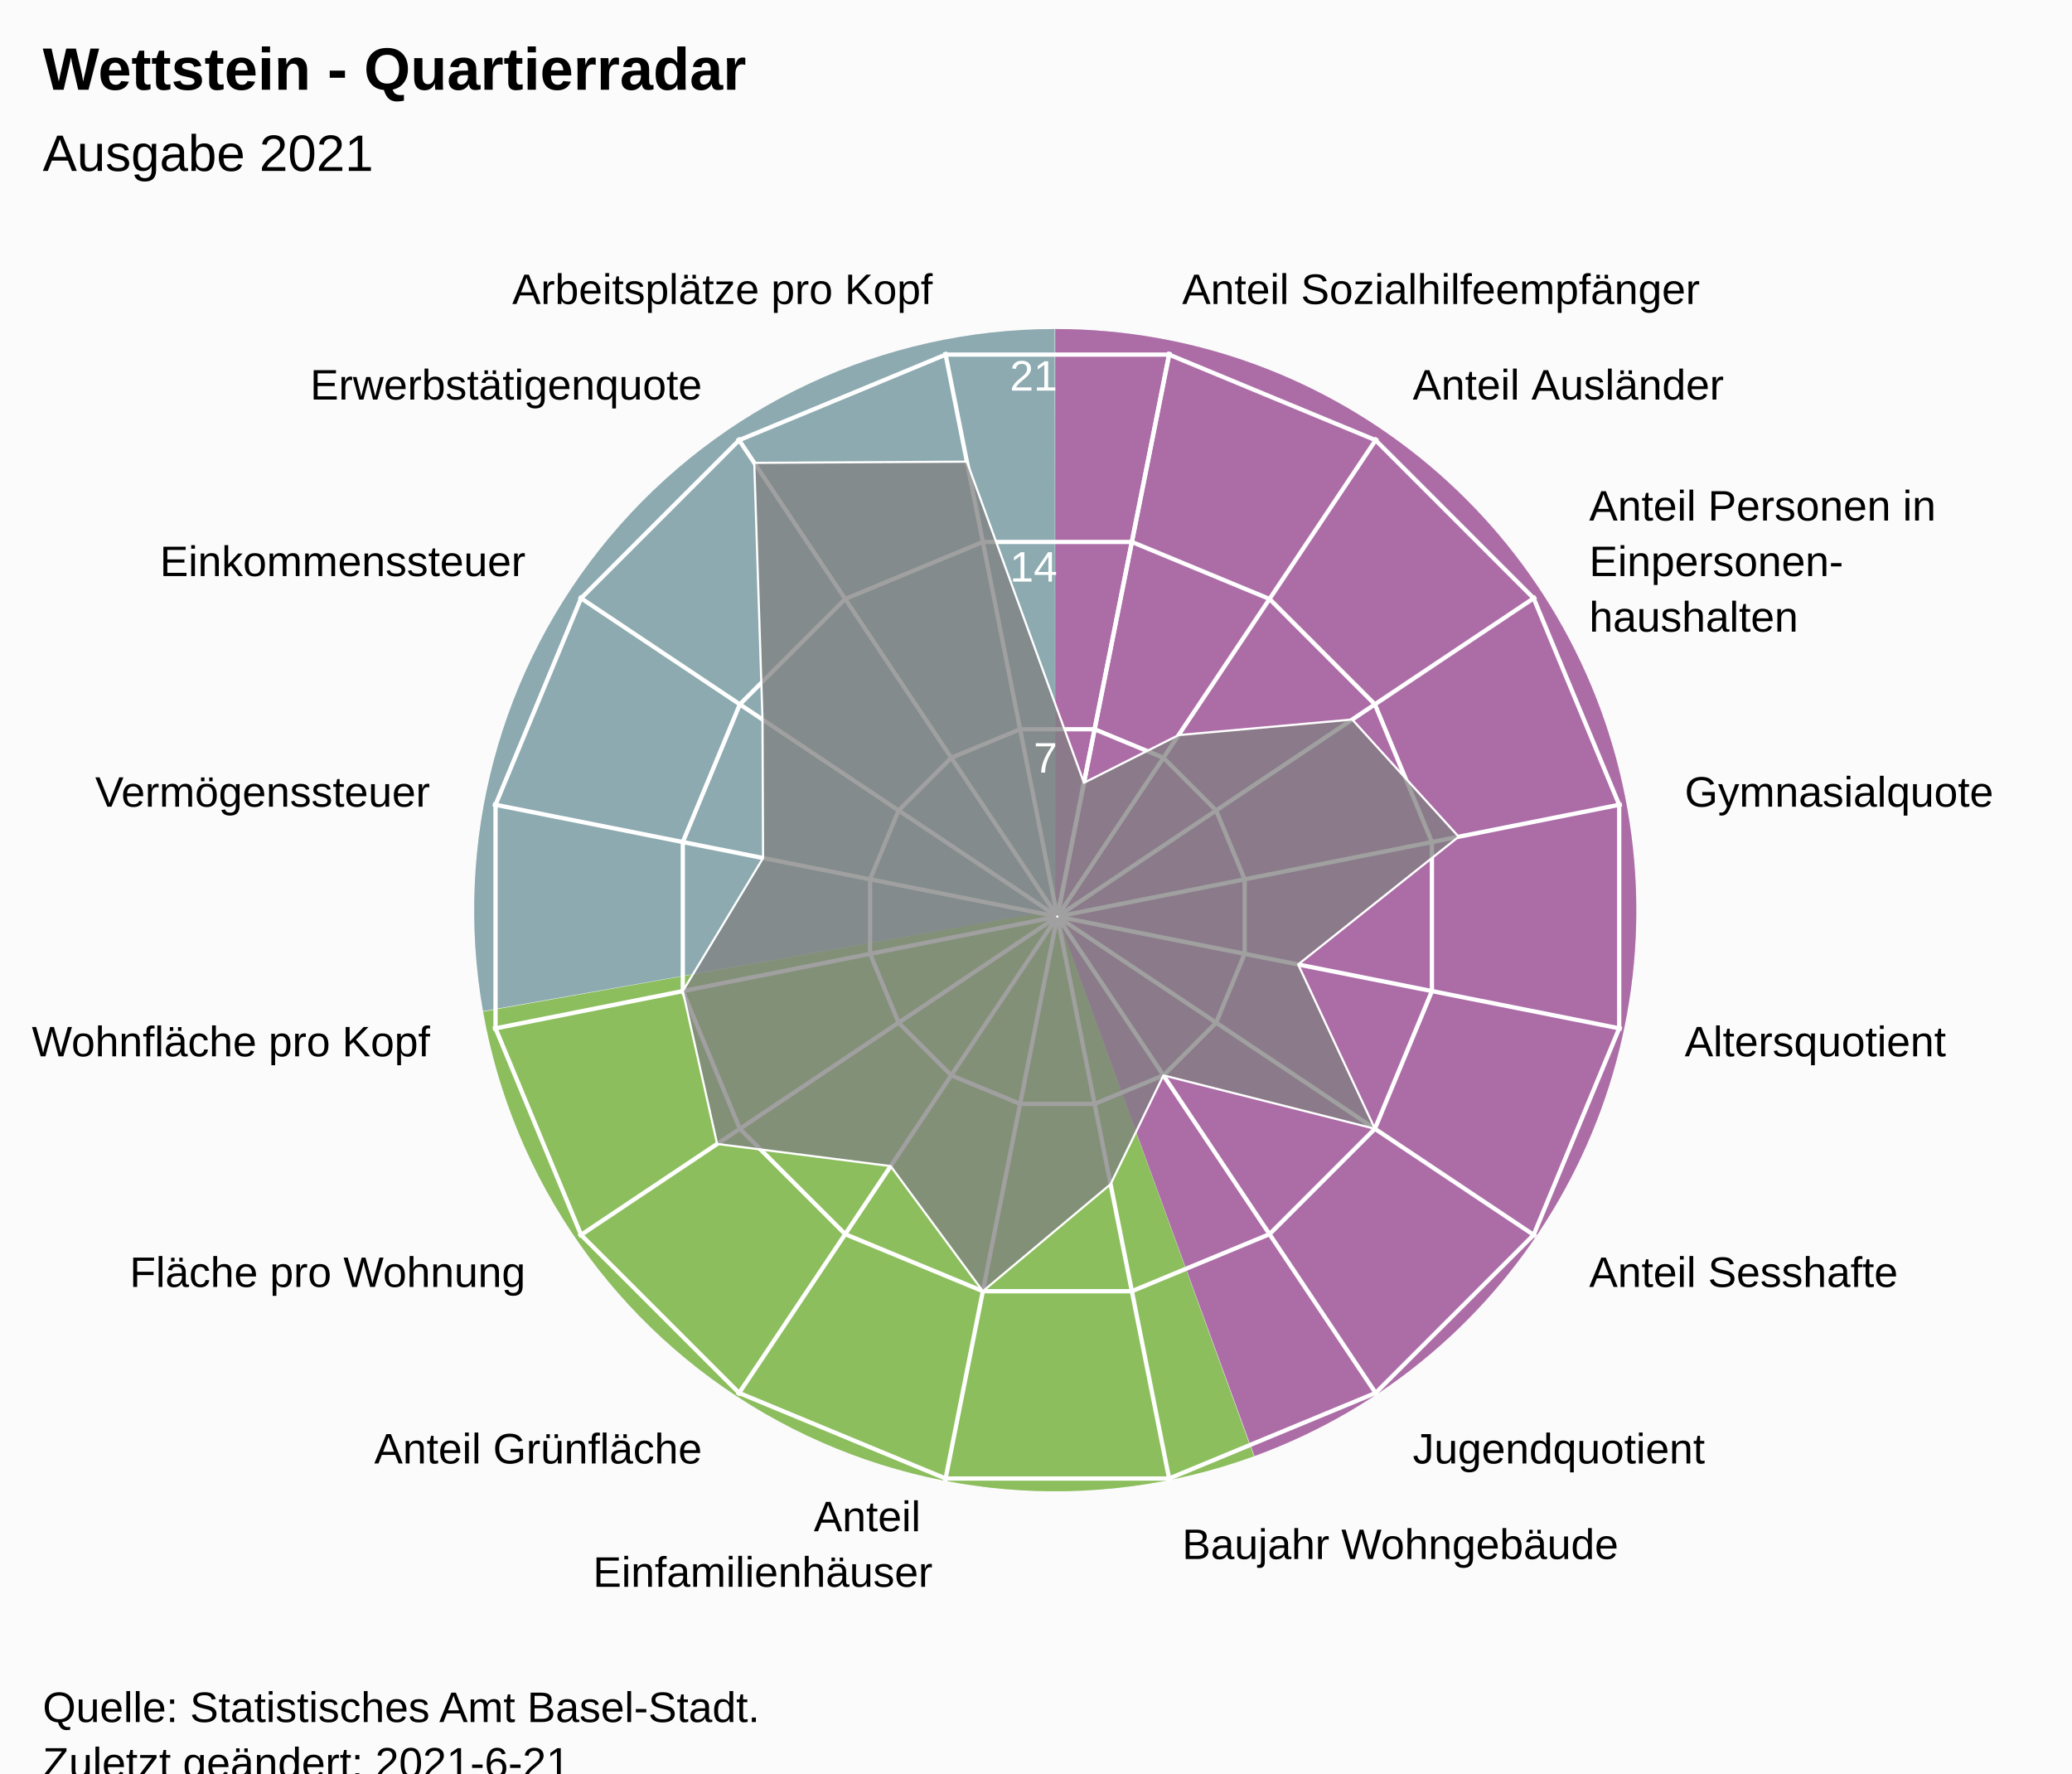
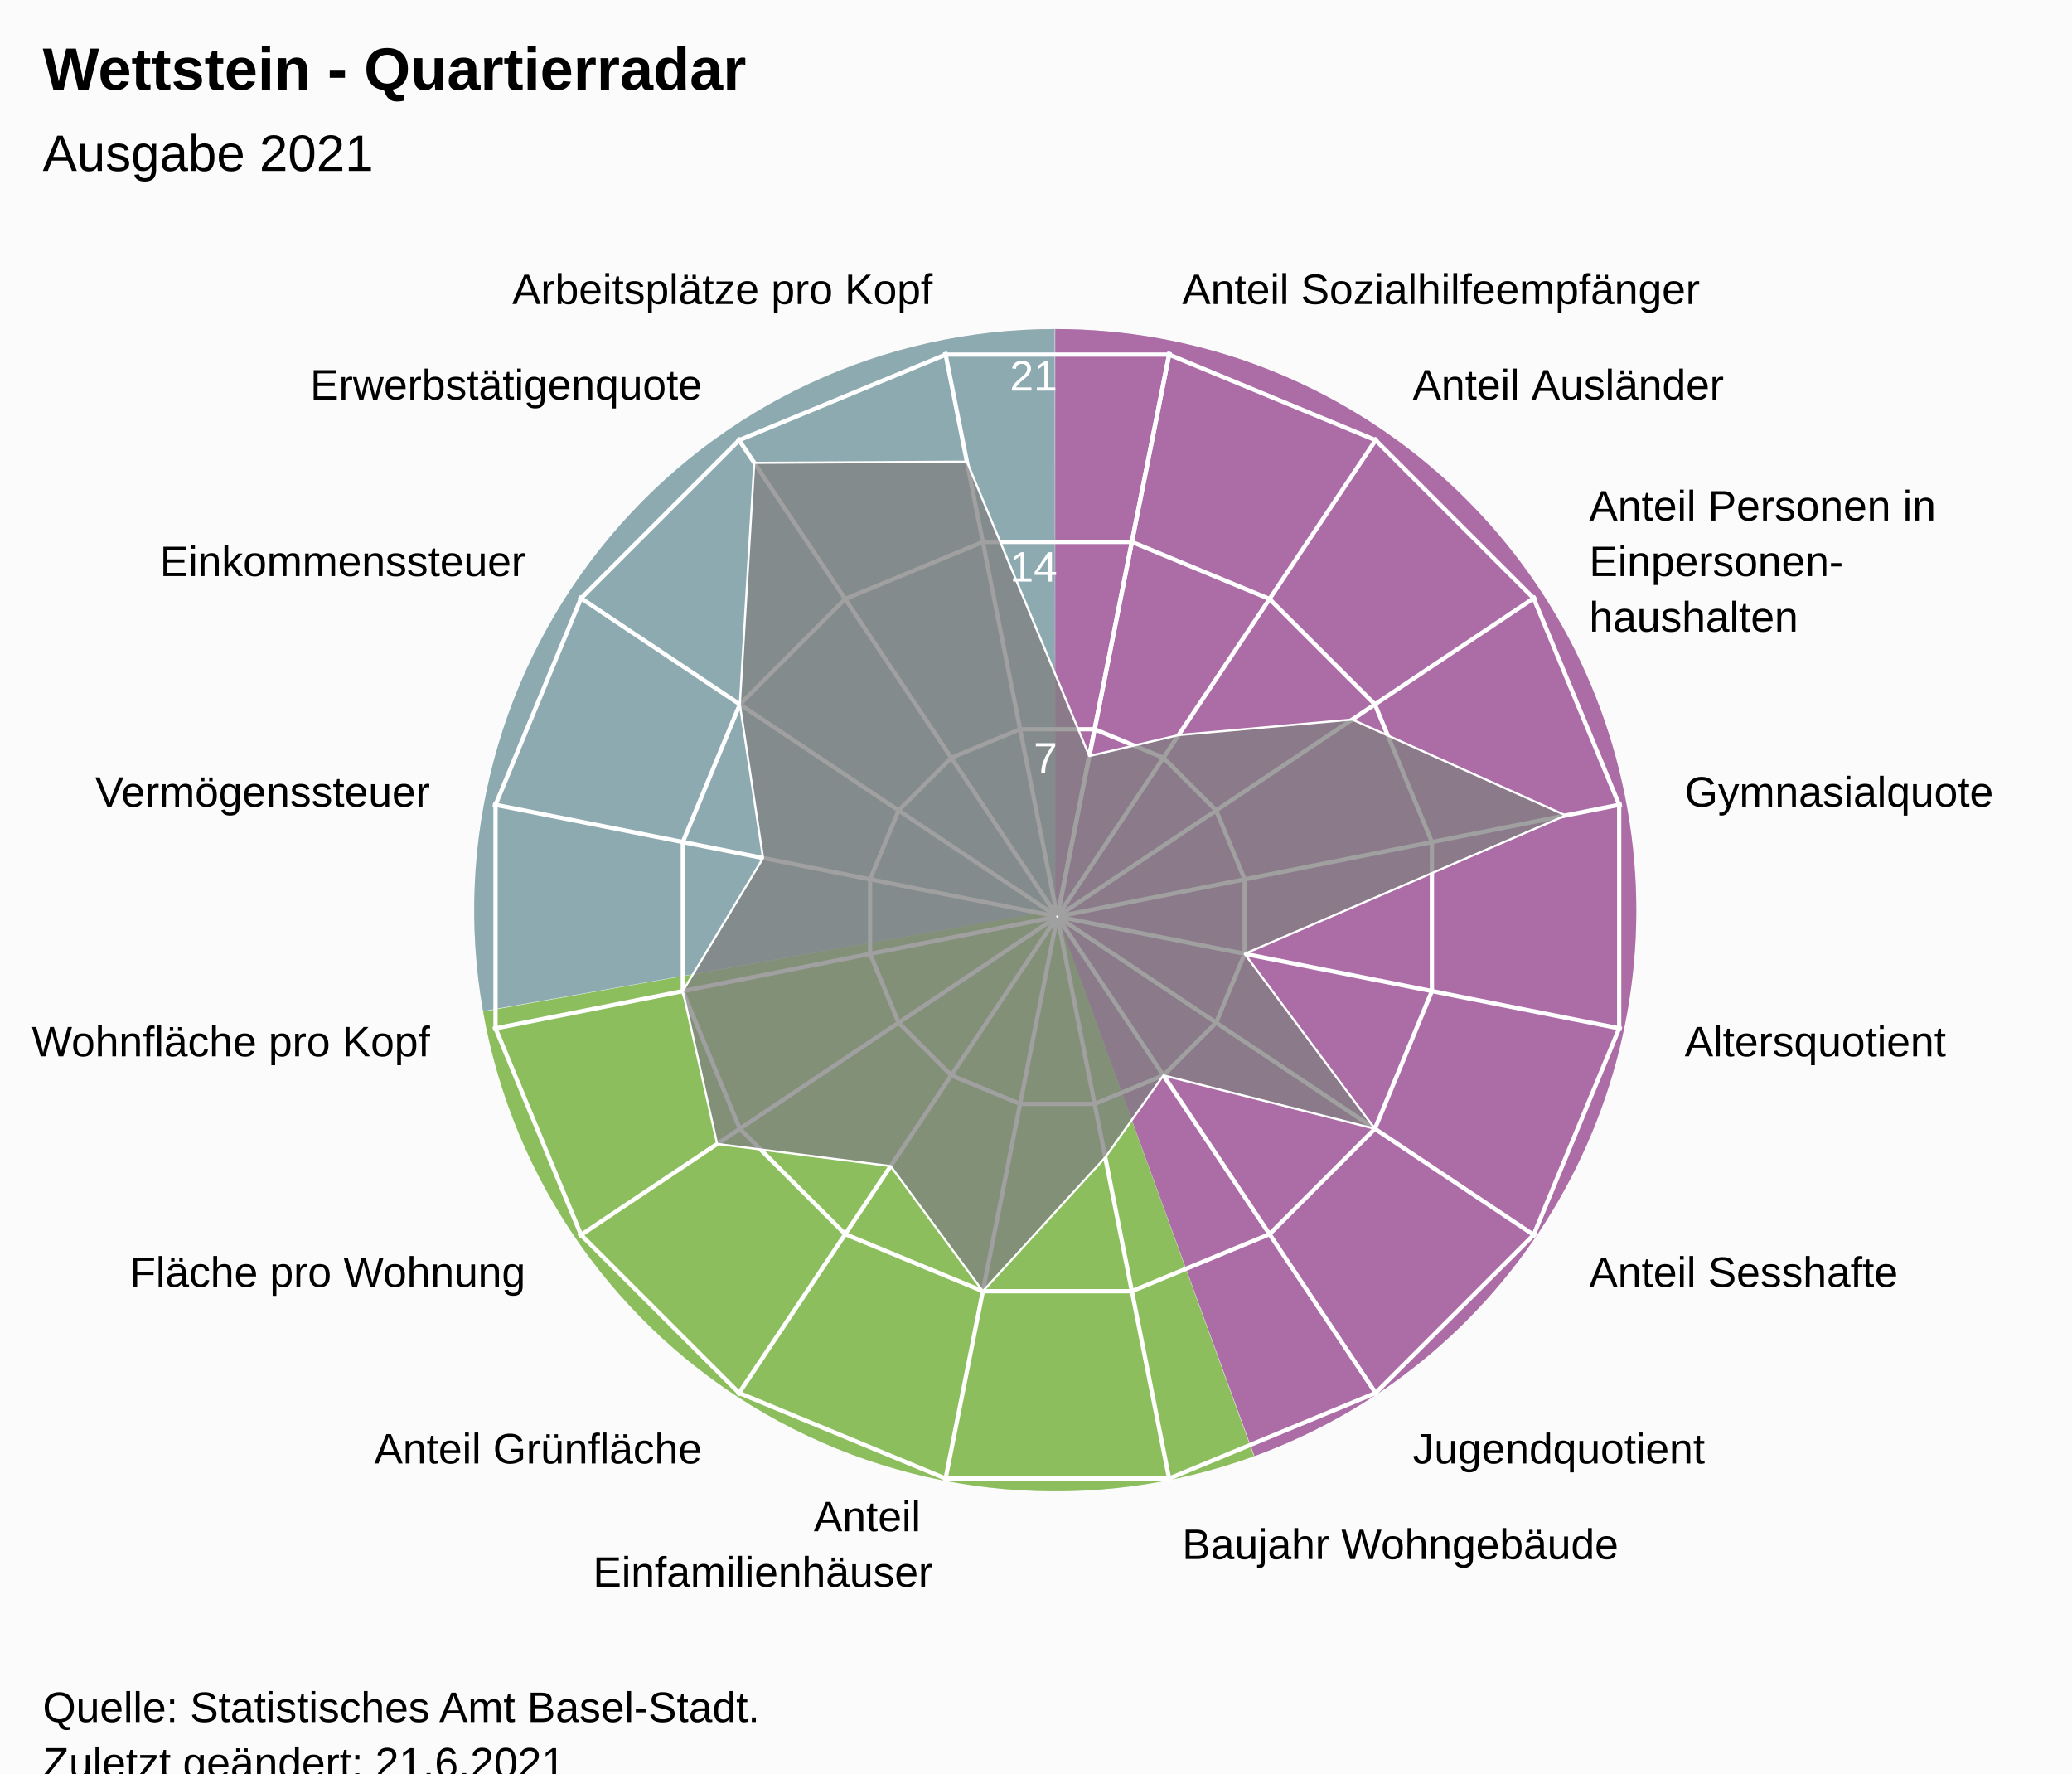
<svg xmlns="http://www.w3.org/2000/svg" version="1.1" class="highcharts-root" style="font-family:Arial;font-size:12px;" viewBox="0 0 485 415">
  <defs>
-     <clipPath id="highcharts-cft8pp8-24-">
+     <clipPath id="highcharts-mwgl284-24-">
      <rect x="0" y="0" width="455" height="317" fill="none" />
    </clipPath>
-     <clipPath id="highcharts-cft8pp8-42">
+     <clipPath id="highcharts-mwgl284-42">
      <circle cx="227.5" cy="158.5" r="134.725" />
    </clipPath>
-     <clipPath id="highcharts-cft8pp8-43-">
+     <clipPath id="highcharts-mwgl284-43-">
      <rect x="20" y="56" width="455" height="317" fill="none" />
    </clipPath>
  </defs>
  <rect fill="#fbfbfb" class="highcharts-background" x="0" y="0" width="485" height="428" rx="0" ry="0" />
  <rect fill="none" class="highcharts-plot-background" x="20" y="56" width="455" height="317" />
  <path fill="#923F8D" d="M 247 77 A 136 136 0 0 1 293.643 340.752 L 247 213 A 0 0 0 0 0 247 213 Z" fill-opacity="0.5" />
  <path fill="#68AB2B" d="M 293.515 340.798 A 136 136 0 0 1 113.09 236.75 L 247 213 A 0 0 0 0 0 247 213 Z" fill-opacity="0.5" />
  <path fill="#689199" d="M 113.066 236.616 A 136 136 0 0 1 246.864 77 L 247 213 A 0 0 0 0 0 247 213 Z" fill-opacity="0.5" />
  <path fill="#923F8D" d="M 247 77 A 136 136 0 0 1 293.643 340.752 L 247 213 A 0 0 0 0 0 247 213 Z" fill-opacity="0.5" />
  <path fill="#68AB2B" d="M 293.515 340.798 A 136 136 0 0 1 113.09 236.75 L 247 213 A 0 0 0 0 0 247 213 Z" fill-opacity="0.5" />
  <path fill="#689199" d="M 113.066 236.616 A 136 136 0 0 1 246.864 77 L 247 213 A 0 0 0 0 0 247 213 Z" fill-opacity="0.5" />
  <g class="highcharts-pane-group" data-z-index="0" />
  <g class="highcharts-grid highcharts-xaxis-grid" data-z-index="1">
    <path fill="none" stroke="white" stroke-width="1" data-z-index="1" class="highcharts-grid-line" d="M 247.5 214.5 L 273.784 82.364" opacity="1" />
    <path fill="none" stroke="white" stroke-width="1" data-z-index="1" class="highcharts-grid-line" d="M 247.5 214.5 L 322.349 102.48" opacity="1" />
    <path fill="none" stroke="white" stroke-width="1" data-z-index="1" class="highcharts-grid-line" d="M 247.5 214.5 L 359.52 139.651" opacity="1" />
    <path fill="none" stroke="white" stroke-width="1" data-z-index="1" class="highcharts-grid-line" d="M 247.5 214.5 L 379.636 188.216" opacity="1" />
    <path fill="none" stroke="white" stroke-width="1" data-z-index="1" class="highcharts-grid-line" d="M 247.5 214.5 L 379.636 240.784" opacity="1" />
    <path fill="none" stroke="white" stroke-width="1" data-z-index="1" class="highcharts-grid-line" d="M 247.5 214.5 L 359.52 289.349" opacity="1" />
    <path fill="none" stroke="white" stroke-width="1" data-z-index="1" class="highcharts-grid-line" d="M 247.5 214.5 L 322.349 326.52" opacity="1" />
    <path fill="none" stroke="white" stroke-width="1" data-z-index="1" class="highcharts-grid-line" d="M 247.5 214.5 L 273.784 346.636" opacity="1" />
    <path fill="none" stroke="white" stroke-width="1" data-z-index="1" class="highcharts-grid-line" d="M 247.5 214.5 L 221.216 346.636" opacity="1" />
    <path fill="none" stroke="white" stroke-width="1" data-z-index="1" class="highcharts-grid-line" d="M 247.5 214.5 L 172.651 326.52" opacity="1" />
    <path fill="none" stroke="white" stroke-width="1" data-z-index="1" class="highcharts-grid-line" d="M 247.5 214.5 L 135.48 289.349" opacity="1" />
    <path fill="none" stroke="white" stroke-width="1" data-z-index="1" class="highcharts-grid-line" d="M 247.5 214.5 L 115.364 240.784" opacity="1" />
    <path fill="none" stroke="white" stroke-width="1" data-z-index="1" class="highcharts-grid-line" d="M 247.5 214.5 L 115.364 188.216" opacity="1" />
    <path fill="none" stroke="white" stroke-width="1" data-z-index="1" class="highcharts-grid-line" d="M 247.5 214.5 L 135.48 139.651" opacity="1" />
    <path fill="none" stroke="white" stroke-width="1" data-z-index="1" class="highcharts-grid-line" d="M 247.5 214.5 L 172.651 102.48" opacity="1" />
    <path fill="none" stroke="white" stroke-width="1" data-z-index="1" class="highcharts-grid-line" d="M 247.5 214.5 L 221.216 82.364" opacity="1" />
    <path fill="none" stroke="white" stroke-width="1" data-z-index="1" class="highcharts-grid-line" d="M 247.5 214.5 L 273.784 82.364" opacity="1" />
  </g>
  <g class="highcharts-grid highcharts-yaxis-grid" data-z-index="1">
    <path fill="none" stroke="white" stroke-width="1" data-z-index="1" class="highcharts-grid-line" d="M 247.5 214.5 L 247.5 214.5 L 247.5 214.5 L 247.5 214.5 L 247.5 214.5 L 247.5 214.5 L 247.5 214.5 L 247.5 214.5 L 247.5 214.5 L 247.5 214.5 L 247.5 214.5 L 247.5 214.5 L 247.5 214.5 L 247.5 214.5 L 247.5 214.5 L 247.5 214.5 L 247.5 214.5 L 247.5 214.5" opacity="1" />
    <path fill="none" stroke="white" stroke-width="1" data-z-index="1" class="highcharts-grid-line" d="M 256.22 170.663 L 272.331 177.337 L 284.663 189.669 L 291.337 205.78 L 291.337 223.22 L 284.663 239.331 L 272.331 251.663 L 256.22 258.337 L 238.78 258.337 L 222.669 251.663 L 210.337 239.331 L 203.663 223.22 L 203.663 205.78 L 210.337 189.669 L 222.669 177.337 L 238.78 170.663 L 256.22 170.663 L 256.22 170.663" opacity="1" />
    <path fill="none" stroke="white" stroke-width="1" data-z-index="1" class="highcharts-grid-line" d="M 264.939 126.827 L 297.163 140.174 L 321.826 164.837 L 335.173 197.061 L 335.173 231.939 L 321.826 264.163 L 297.163 288.826 L 264.939 302.173 L 230.061 302.173 L 197.837 288.826 L 173.174 264.163 L 159.827 231.939 L 159.827 197.061 L 173.174 164.837 L 197.837 140.174 L 230.061 126.827 L 264.939 126.827 L 264.939 126.827" opacity="1" />
    <path fill="none" stroke="white" stroke-width="1" data-z-index="1" class="highcharts-grid-line" d="M 273.659 82.99 L 321.994 103.011 L 358.989 140.006 L 379.01 188.341 L 379.01 240.659 L 358.989 288.994 L 321.994 325.989 L 273.659 346.01 L 221.341 346.01 L 173.006 325.989 L 136.011 288.994 L 115.99 240.659 L 115.99 188.341 L 136.011 140.006 L 173.006 103.011 L 221.341 82.99 L 273.659 82.99 L 273.659 82.99" opacity="1" />
  </g>
  <rect fill="none" class="highcharts-plot-border" data-z-index="1" x="20" y="56" width="455" height="317" />
  <g class="highcharts-axis highcharts-xaxis" data-z-index="2">
    <path fill="none" class="highcharts-axis-line" data-z-index="7" d="M 247.5 79.775 A 134.725 134.725 0 1 1 247.365 79.775 M 247.5 214.5 A 0 0 0 1 0 247.5 214.5" />
  </g>
  <g class="highcharts-axis highcharts-yaxis" data-z-index="2">
    <path fill="none" class="highcharts-axis-line" data-z-index="7" d="M 247.5 214.5 L 247.5 79.775" />
  </g>
  <g class="highcharts-series-group" data-z-index="3">
-     <g class="highcharts-series highcharts-series-0 highcharts-area-series" data-z-index="0.1" opacity="1" transform="translate(20,56) scale(1 1)" clip-path="url(#highcharts-cft8pp8-42)">
-       <path fill="rgb(128,128,128)" fill-opacity="0.75" d="M 233.728 127.188 L 255.879 116.028 L 296.517 112.384 L 321.436 139.815 L 283.861 169.711 L 301.826 208.163 L 252.331 195.663 L 239.957 221.124 L 210.061 246.173 L 188.479 216.899 L 147.865 211.71 L 139.827 175.939 L 158.614 144.798 L 158.483 112.384 L 156.553 52.32 L 206.324 52.039 L 233.728 127.188 L 227.446 158.77 L 227.554 158.77 L 227.653 158.729 L 227.729 158.653 L 227.77 158.554 L 227.77 158.446 L 227.729 158.347 L 227.653 158.271 L 227.554 158.23 L 227.446 158.23 L 227.347 158.271 L 227.271 158.347 L 227.23 158.446 L 227.23 158.554 L 227.271 158.653 L 227.347 158.729 L 227.446 158.77" class="highcharts-area" data-z-index="0" />
-       <path fill="none" d="M 233.728 127.188 L 255.879 116.028 L 296.517 112.384 L 321.436 139.815 L 283.861 169.711 L 301.826 208.163 L 252.331 195.663 L 239.957 221.124 L 210.061 246.173 L 188.479 216.899 L 147.865 211.71 L 139.827 175.939 L 158.614 144.798 L 158.483 112.384 L 156.553 52.32 L 206.324 52.039 L 233.728 127.188" class="highcharts-graph" data-z-index="1" stroke="white" stroke-width="0.5" stroke-linejoin="round" stroke-linecap="round" />
+     <g class="highcharts-series highcharts-series-0 highcharts-area-series" data-z-index="0.1" opacity="1" transform="translate(20,56) scale(1 1)" clip-path="url(#highcharts-mwgl284-42)">
+       <path fill="rgb(128,128,128)" fill-opacity="0.75" d="M 234.974 120.926 L 255.879 116.028 L 296.517 112.384 L 346.485 134.832 L 271.337 167.22 L 301.826 208.163 L 252.331 195.663 L 238.711 214.861 L 210.061 246.173 L 188.479 216.899 L 147.865 211.71 L 139.827 175.939 L 158.614 144.798 L 153.174 108.837 L 156.553 52.32 L 206.324 52.039 L 234.974 120.926 L 227.446 158.77 L 227.554 158.77 L 227.653 158.729 L 227.729 158.653 L 227.77 158.554 L 227.77 158.446 L 227.729 158.347 L 227.653 158.271 L 227.554 158.23 L 227.446 158.23 L 227.347 158.271 L 227.271 158.347 L 227.23 158.446 L 227.23 158.554 L 227.271 158.653 L 227.347 158.729 L 227.446 158.77" class="highcharts-area" data-z-index="0" />
+       <path fill="none" d="M 234.974 120.926 L 255.879 116.028 L 296.517 112.384 L 346.485 134.832 L 271.337 167.22 L 301.826 208.163 L 252.331 195.663 L 238.711 214.861 L 210.061 246.173 L 188.479 216.899 L 147.865 211.71 L 139.827 175.939 L 158.614 144.798 L 153.174 108.837 L 156.553 52.32 L 206.324 52.039 L 234.974 120.926" class="highcharts-graph" data-z-index="1" stroke="white" stroke-width="0.5" stroke-linejoin="round" stroke-linecap="round" />
    </g>
    <g class="highcharts-markers highcharts-series-0 highcharts-area-series" data-z-index="0.1" opacity="1" transform="translate(20,56) scale(1 1)" clip-path="none" />
  </g>
  <text x="10" text-anchor="start" class="highcharts-title" data-z-index="4" style="color:#000000;font-size:14px;font-weight:bold;font-family:Arial;fill:#000000;" y="21">
    <tspan>Wettstein - Quartierradar</tspan>
  </text>
  <text x="10" text-anchor="start" class="highcharts-subtitle" data-z-index="4" style="color:#000000;font-size:12px;font-weight:normal;font-family:Arial;fill:#000000;" y="40">
    <tspan>Ausgabe 2021</tspan>
  </text>
  <text x="10" text-anchor="start" class="highcharts-caption" data-z-index="4" style="color:#666666;fill:#666666;" y="385" />
  <g class="highcharts-axis-labels highcharts-xaxis-labels" data-z-index="7">
    <text x="276.71" style="color:#000000;cursor:default;font-size:10px;fill:#000000;" transform="translate(0,0)" text-anchor="start" y="71.152" opacity="1">
      <tspan>Anteil Sozialhilfeempfänger</tspan>
    </text>
    <text x="330.683" style="color:#000000;cursor:default;font-size:10px;fill:#000000;" transform="translate(0,0)" text-anchor="start" y="93.508" opacity="1">
      <tspan>Anteil Ausländer</tspan>
    </text>
    <text x="371.992" style="color:#000000;cursor:default;font-size:10px;fill:#000000;" transform="translate(0,0)" text-anchor="start" y="121.817" opacity="1">
      <tspan>Anteil Personen in</tspan>
      <tspan dy="13" x="371.992">Einpersonen-</tspan>
      <tspan dy="13" x="371.992">haushalten</tspan>
    </text>
    <text x="394.348" style="color:#000000;cursor:default;font-size:10px;fill:#000000;" transform="translate(0,0)" text-anchor="start" y="188.79" opacity="1">
      <tspan>Gymnasialquote</tspan>
    </text>
    <text x="394.348" style="color:#000000;cursor:default;font-size:10px;fill:#000000;" transform="translate(0,0)" text-anchor="start" y="247.21" opacity="1">
      <tspan>Altersquotient</tspan>
    </text>
    <text x="371.992" style="color:#000000;cursor:default;font-size:10px;fill:#000000;" transform="translate(0,0)" text-anchor="start" y="301.183" opacity="1">
      <tspan>Anteil Sesshafte</tspan>
    </text>
    <text x="330.683" style="color:#000000;cursor:default;font-size:10px;fill:#000000;" transform="translate(0,0)" text-anchor="start" y="342.492" opacity="1">
      <tspan>Jugendquotient</tspan>
    </text>
    <text x="276.71" style="color:#000000;cursor:default;font-size:10px;fill:#000000;" transform="translate(0,0)" text-anchor="start" y="364.848" opacity="1">
      <tspan>Baujahr Wohngebäude</tspan>
    </text>
    <text x="218.29" style="color:#000000;cursor:default;font-size:10px;fill:#000000;" transform="translate(0,0)" text-anchor="end" y="358.348" opacity="1">
      <tspan>Anteil</tspan>
      <tspan dy="13" x="218.29">Einfamilienhäuser</tspan>
    </text>
    <text x="164.317" style="color:#000000;cursor:default;font-size:10px;fill:#000000;" transform="translate(0,0)" text-anchor="end" y="342.492" opacity="1">
      <tspan>Anteil Grünfläche</tspan>
    </text>
    <text x="123.008" style="color:#000000;cursor:default;font-size:10px;fill:#000000;" transform="translate(0,0)" text-anchor="end" y="301.183" opacity="1">
      <tspan>Fläche pro Wohnung</tspan>
    </text>
    <text x="100.652" style="color:#000000;cursor:default;font-size:10px;fill:#000000;" transform="translate(0,0)" text-anchor="end" y="247.21" opacity="1">
      <tspan>Wohnfläche pro Kopf</tspan>
    </text>
    <text x="100.652" style="color:#000000;cursor:default;font-size:10px;fill:#000000;" transform="translate(0,0)" text-anchor="end" y="188.79" opacity="1">
      <tspan>Vermögenssteuer</tspan>
    </text>
    <text x="123.008" style="color:#000000;cursor:default;font-size:10px;fill:#000000;" transform="translate(0,0)" text-anchor="end" y="134.817" opacity="1">
      <tspan>Einkommenssteuer</tspan>
    </text>
    <text x="164.317" style="color:#000000;cursor:default;font-size:10px;fill:#000000;" transform="translate(0,0)" text-anchor="end" y="93.508" opacity="1">
      <tspan>Erwerbstätigenquote</tspan>
    </text>
    <text x="218.29" style="color:#000000;cursor:default;font-size:10px;fill:#000000;" transform="translate(0,0)" text-anchor="end" y="71.152" opacity="1">
      <tspan>Arbeitsplätze pro Kopf</tspan>
    </text>
    <text x="0" style="color:#000000;cursor:default;font-size:10px;fill:#000000;" transform="translate(0,0)" text-anchor="middle" y="-9999">16</text>
  </g>
  <g class="highcharts-axis-labels highcharts-yaxis-labels" data-z-index="7">
    <text x="0" style="color:white;cursor:default;font-size:10px;fill:white;" text-anchor="end" transform="translate(0,0)" y="-9999" opacity="0">
      <tspan>0</tspan>
    </text>
    <text x="247.5" style="color:white;cursor:default;font-size:10px;fill:white;" text-anchor="end" transform="translate(0,0)" y="180.805" opacity="1">
      <tspan>7</tspan>
    </text>
    <text x="247.5" style="color:white;cursor:default;font-size:10px;fill:white;" text-anchor="end" transform="translate(0,0)" y="136.109" opacity="1">
      <tspan>14</tspan>
    </text>
    <text x="247.5" style="color:white;cursor:default;font-size:10px;fill:white;" text-anchor="end" transform="translate(0,0)" y="91.414" opacity="1">
      <tspan>21</tspan>
    </text>
  </g>
  <text x="10" class="highcharts-credits" text-anchor="start" data-z-index="8" style="cursor:default;color:#000000;font-size:10px;fill:#000000;" y="403">
    <tspan>Quelle: Statistisches Amt Basel-Stadt.</tspan>
-     <tspan x="10" dy="13">Zuletzt geändert: 2021-6-21</tspan>
+     <tspan x="10" dy="13">Zuletzt geändert: 21.6.2021</tspan>
  </text>
-   <g class="highcharts-control-points" data-z-index="99" clip-path="url(#highcharts-cft8pp8-43-)" />
+   <g class="highcharts-control-points" data-z-index="99" clip-path="url(#highcharts-mwgl284-43-)" />
</svg>
